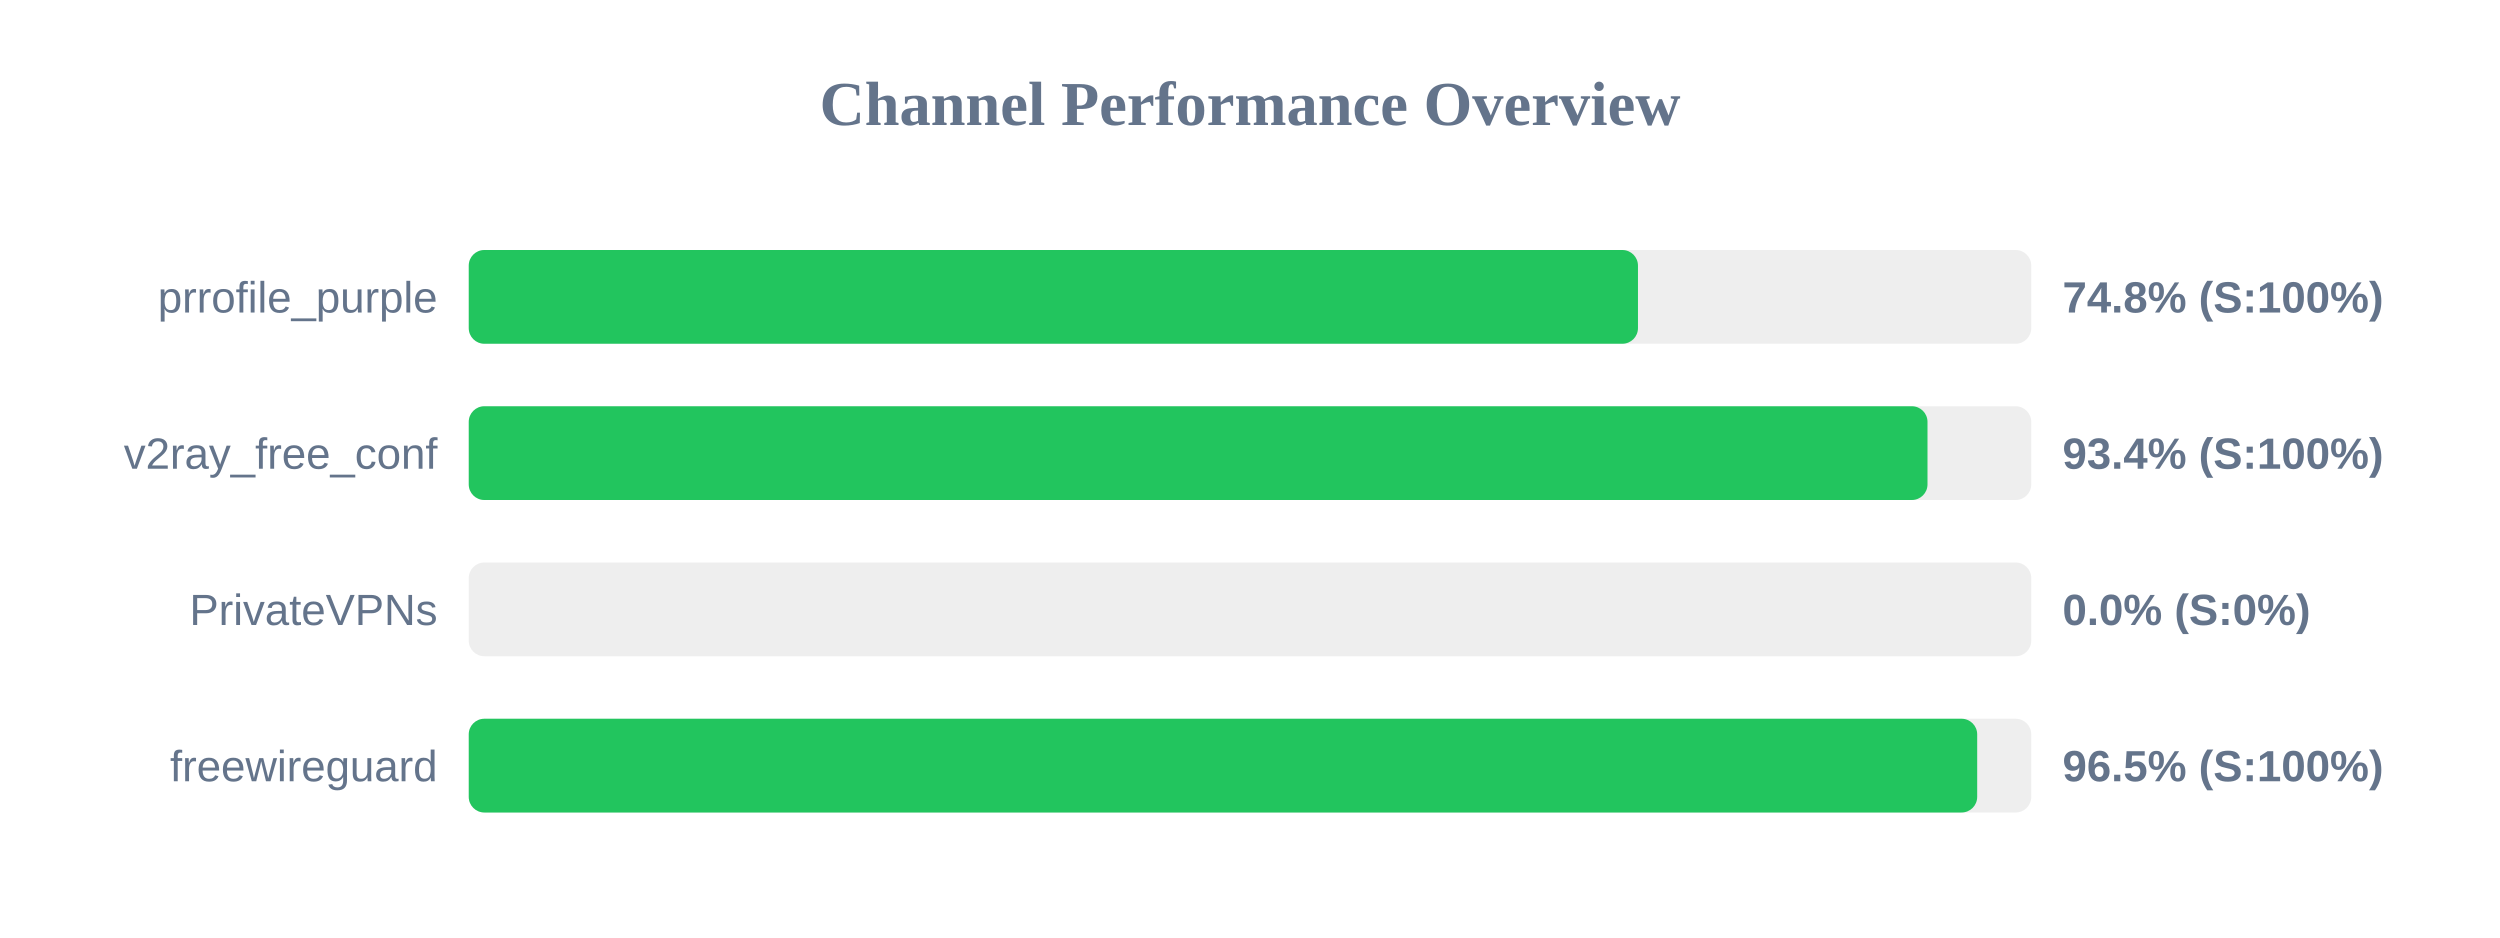
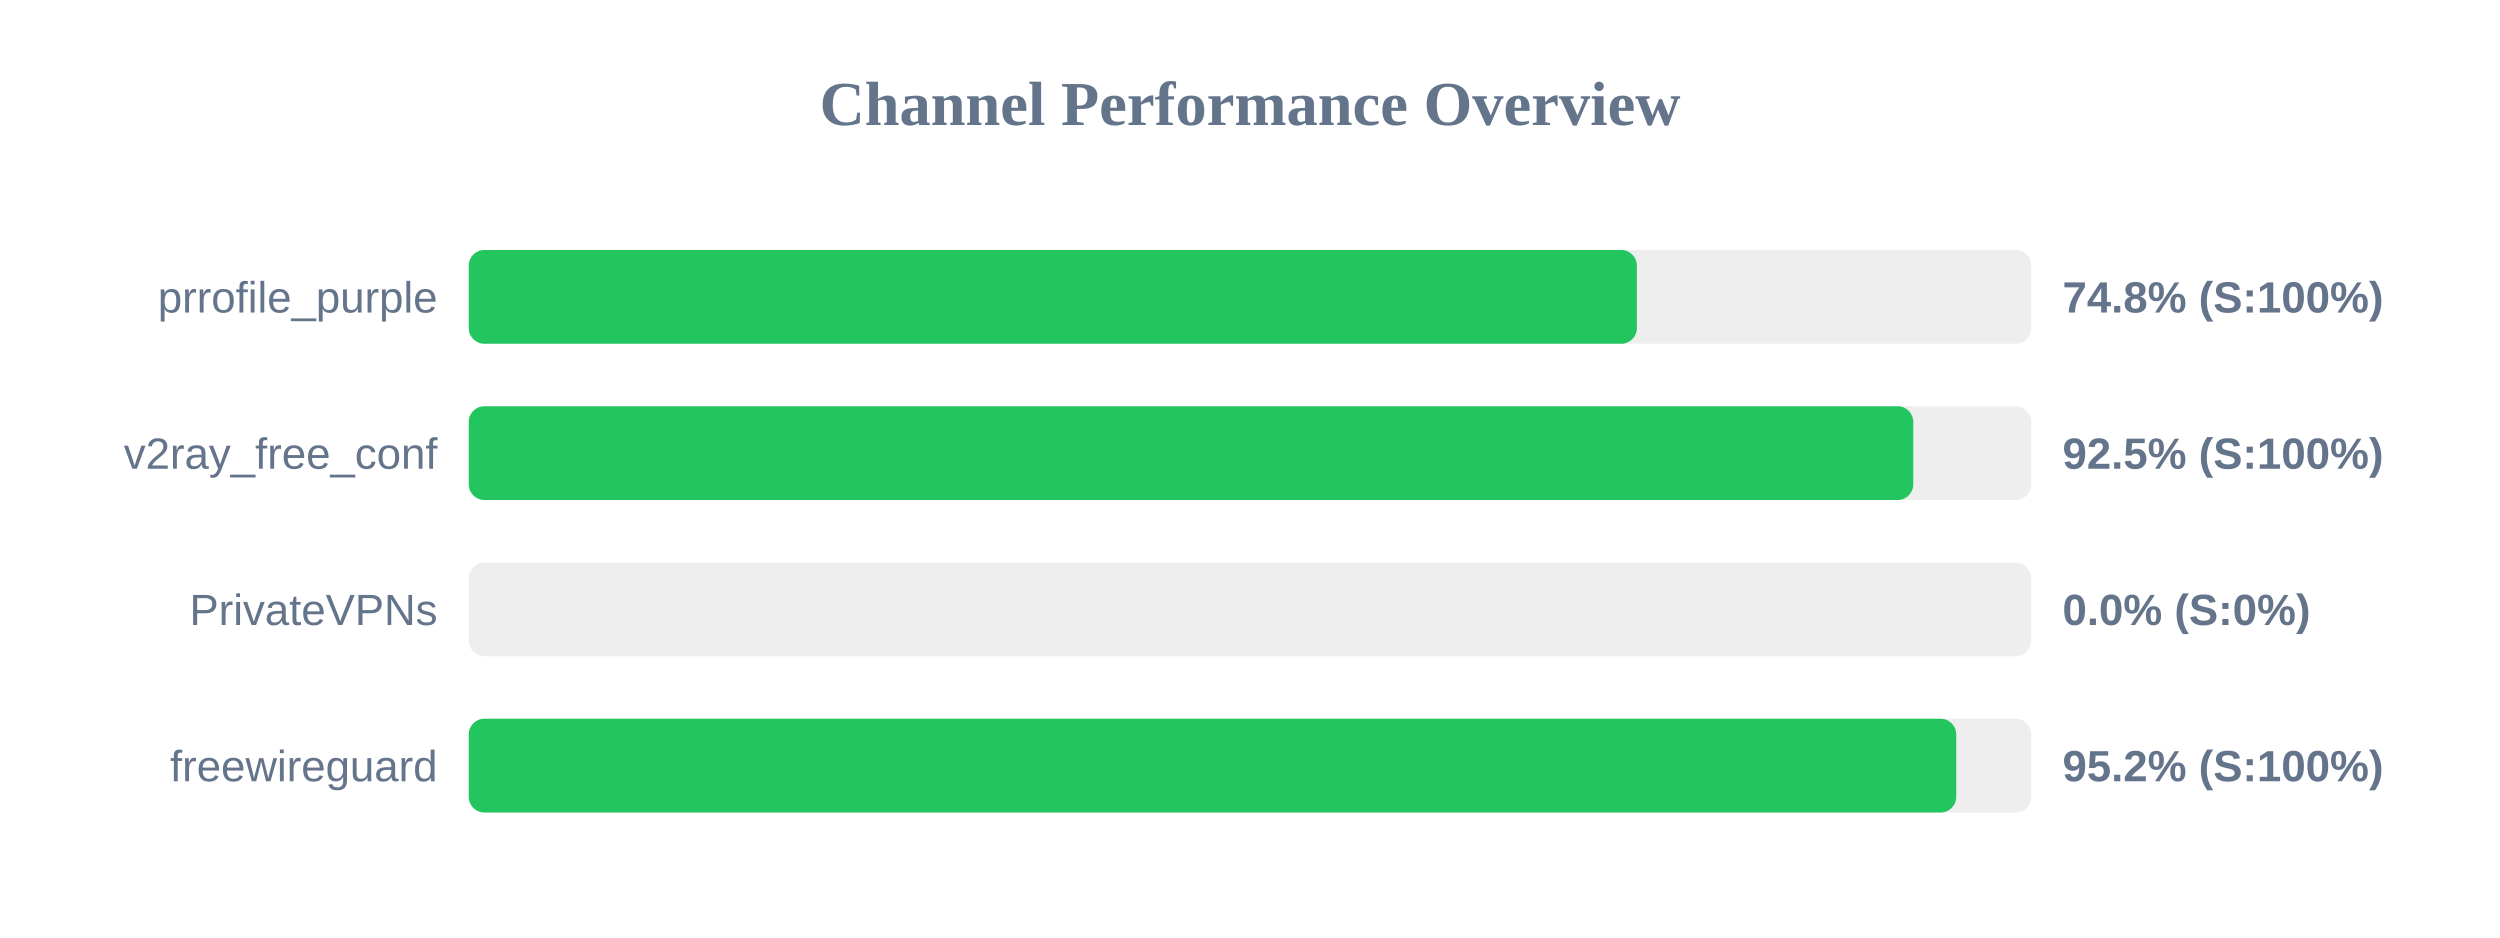
<svg xmlns="http://www.w3.org/2000/svg" width="800" height="300" version="1.1">
  <style>
        .row { font: 14px Arial; fill: #64748b; }
        .score { font: bold 14px Arial; fill: #64748b; }
    </style>
  <text x="400" y="40" text-anchor="middle" font-size="20px" font-weight="bold" fill="#64748b">Channel Performance Overview</text>
  <rect x="150" y="80" width="500" height="30" fill="#eee" rx="5" />
-   <rect x="150" y="80" width="374.15" height="30" fill="#22c55e" rx="5" />
+   <rect x="150" y="80" width="373.8" height="30" fill="#22c55e" rx="5" />
  <text x="140" y="100" text-anchor="end" class="row">prrofile_purple</text>
  <text x="660" y="100" text-anchor="start" class="score">74.8% (S:100%)</text>
  <rect x="150" y="130" width="500" height="30" fill="#eee" rx="5" />
-   <rect x="150" y="130" width="466.8" height="30" fill="#22c55e" rx="5" />
+   <rect x="150" y="130" width="462.25" height="30" fill="#22c55e" rx="5" />
  <text x="140" y="150" text-anchor="end" class="row">v2ray_free_conf</text>
-   <text x="660" y="150" text-anchor="start" class="score">93.4% (S:100%)</text>
+   <text x="660" y="150" text-anchor="start" class="score">92.5% (S:100%)</text>
  <rect x="150" y="180" width="500" height="30" fill="#eee" rx="5" />
  <rect x="150" y="180" width="0.0" height="30" fill="#ef4444" rx="5" />
  <text x="140" y="200" text-anchor="end" class="row">PrivateVPNs</text>
  <text x="660" y="200" text-anchor="start" class="score">0.0% (S:0%)</text>
  <rect x="150" y="230" width="500" height="30" fill="#eee" rx="5" />
-   <rect x="150" y="230" width="482.7" height="30" fill="#22c55e" rx="5" />
+   <rect x="150" y="230" width="476.0" height="30" fill="#22c55e" rx="5" />
  <text x="140" y="250" text-anchor="end" class="row">freewireguard</text>
-   <text x="660" y="250" text-anchor="start" class="score">96.5% (S:100%)</text>
+   <text x="660" y="250" text-anchor="start" class="score">95.2% (S:100%)</text>
</svg>
